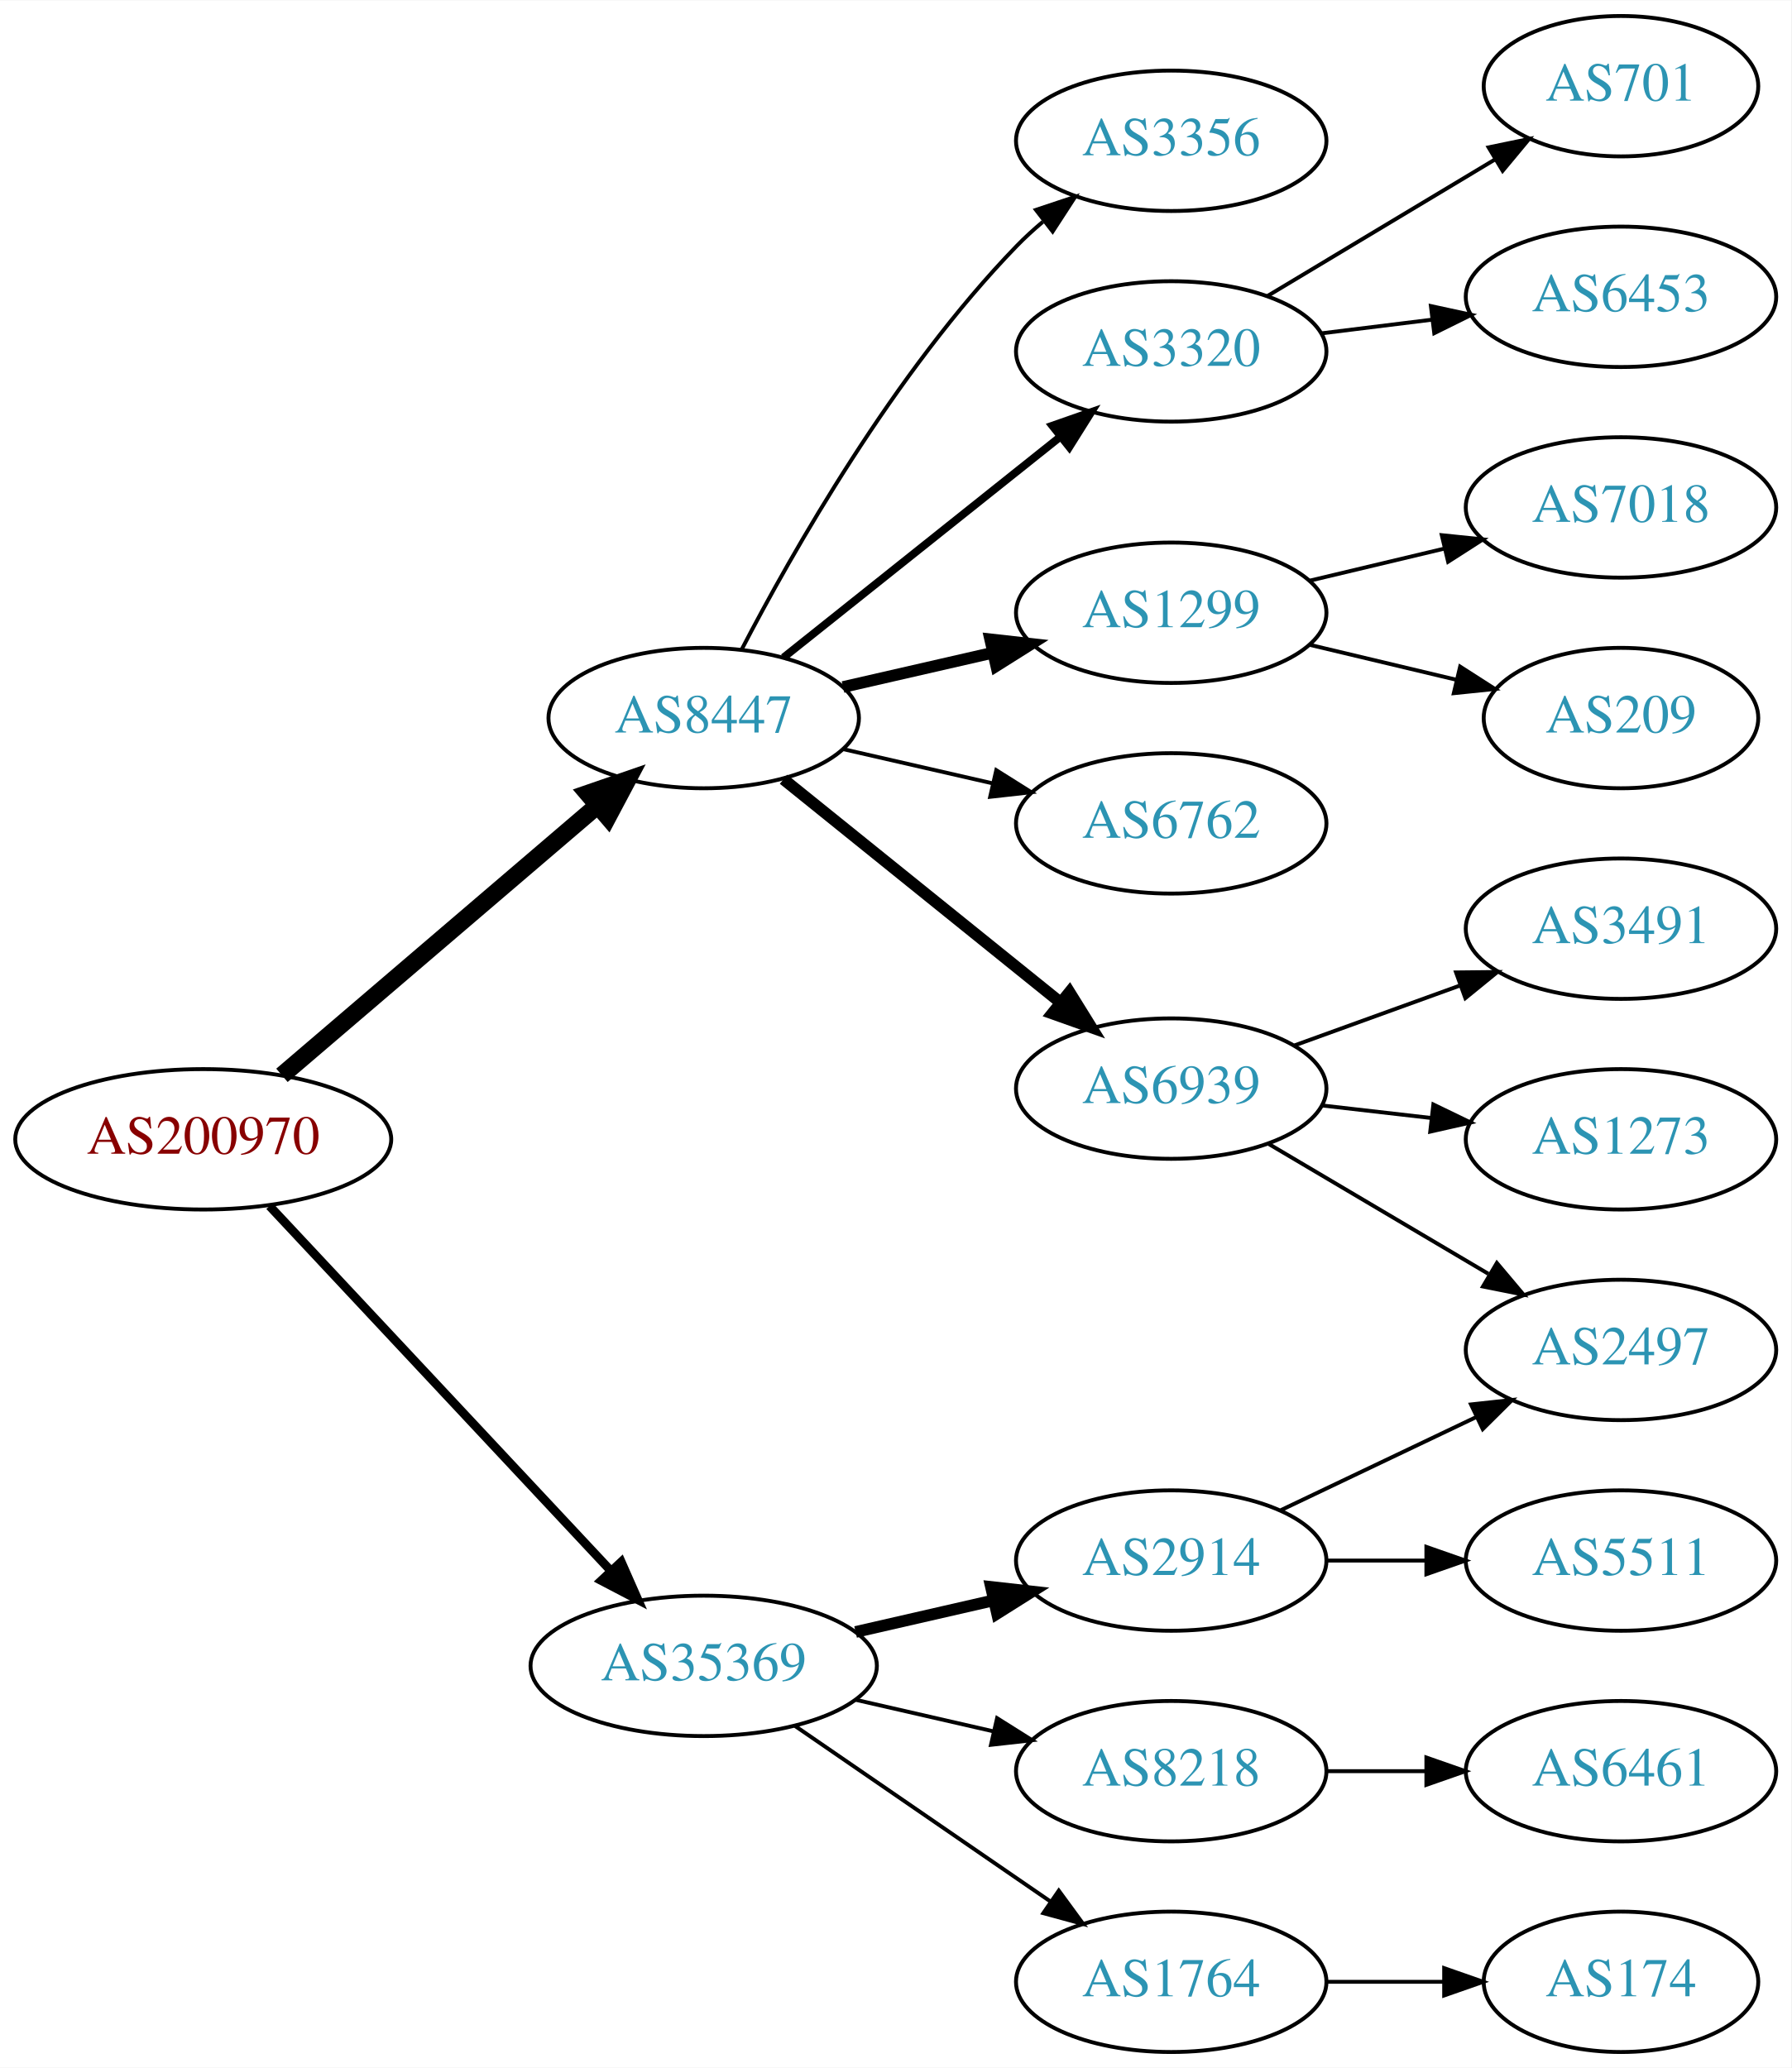
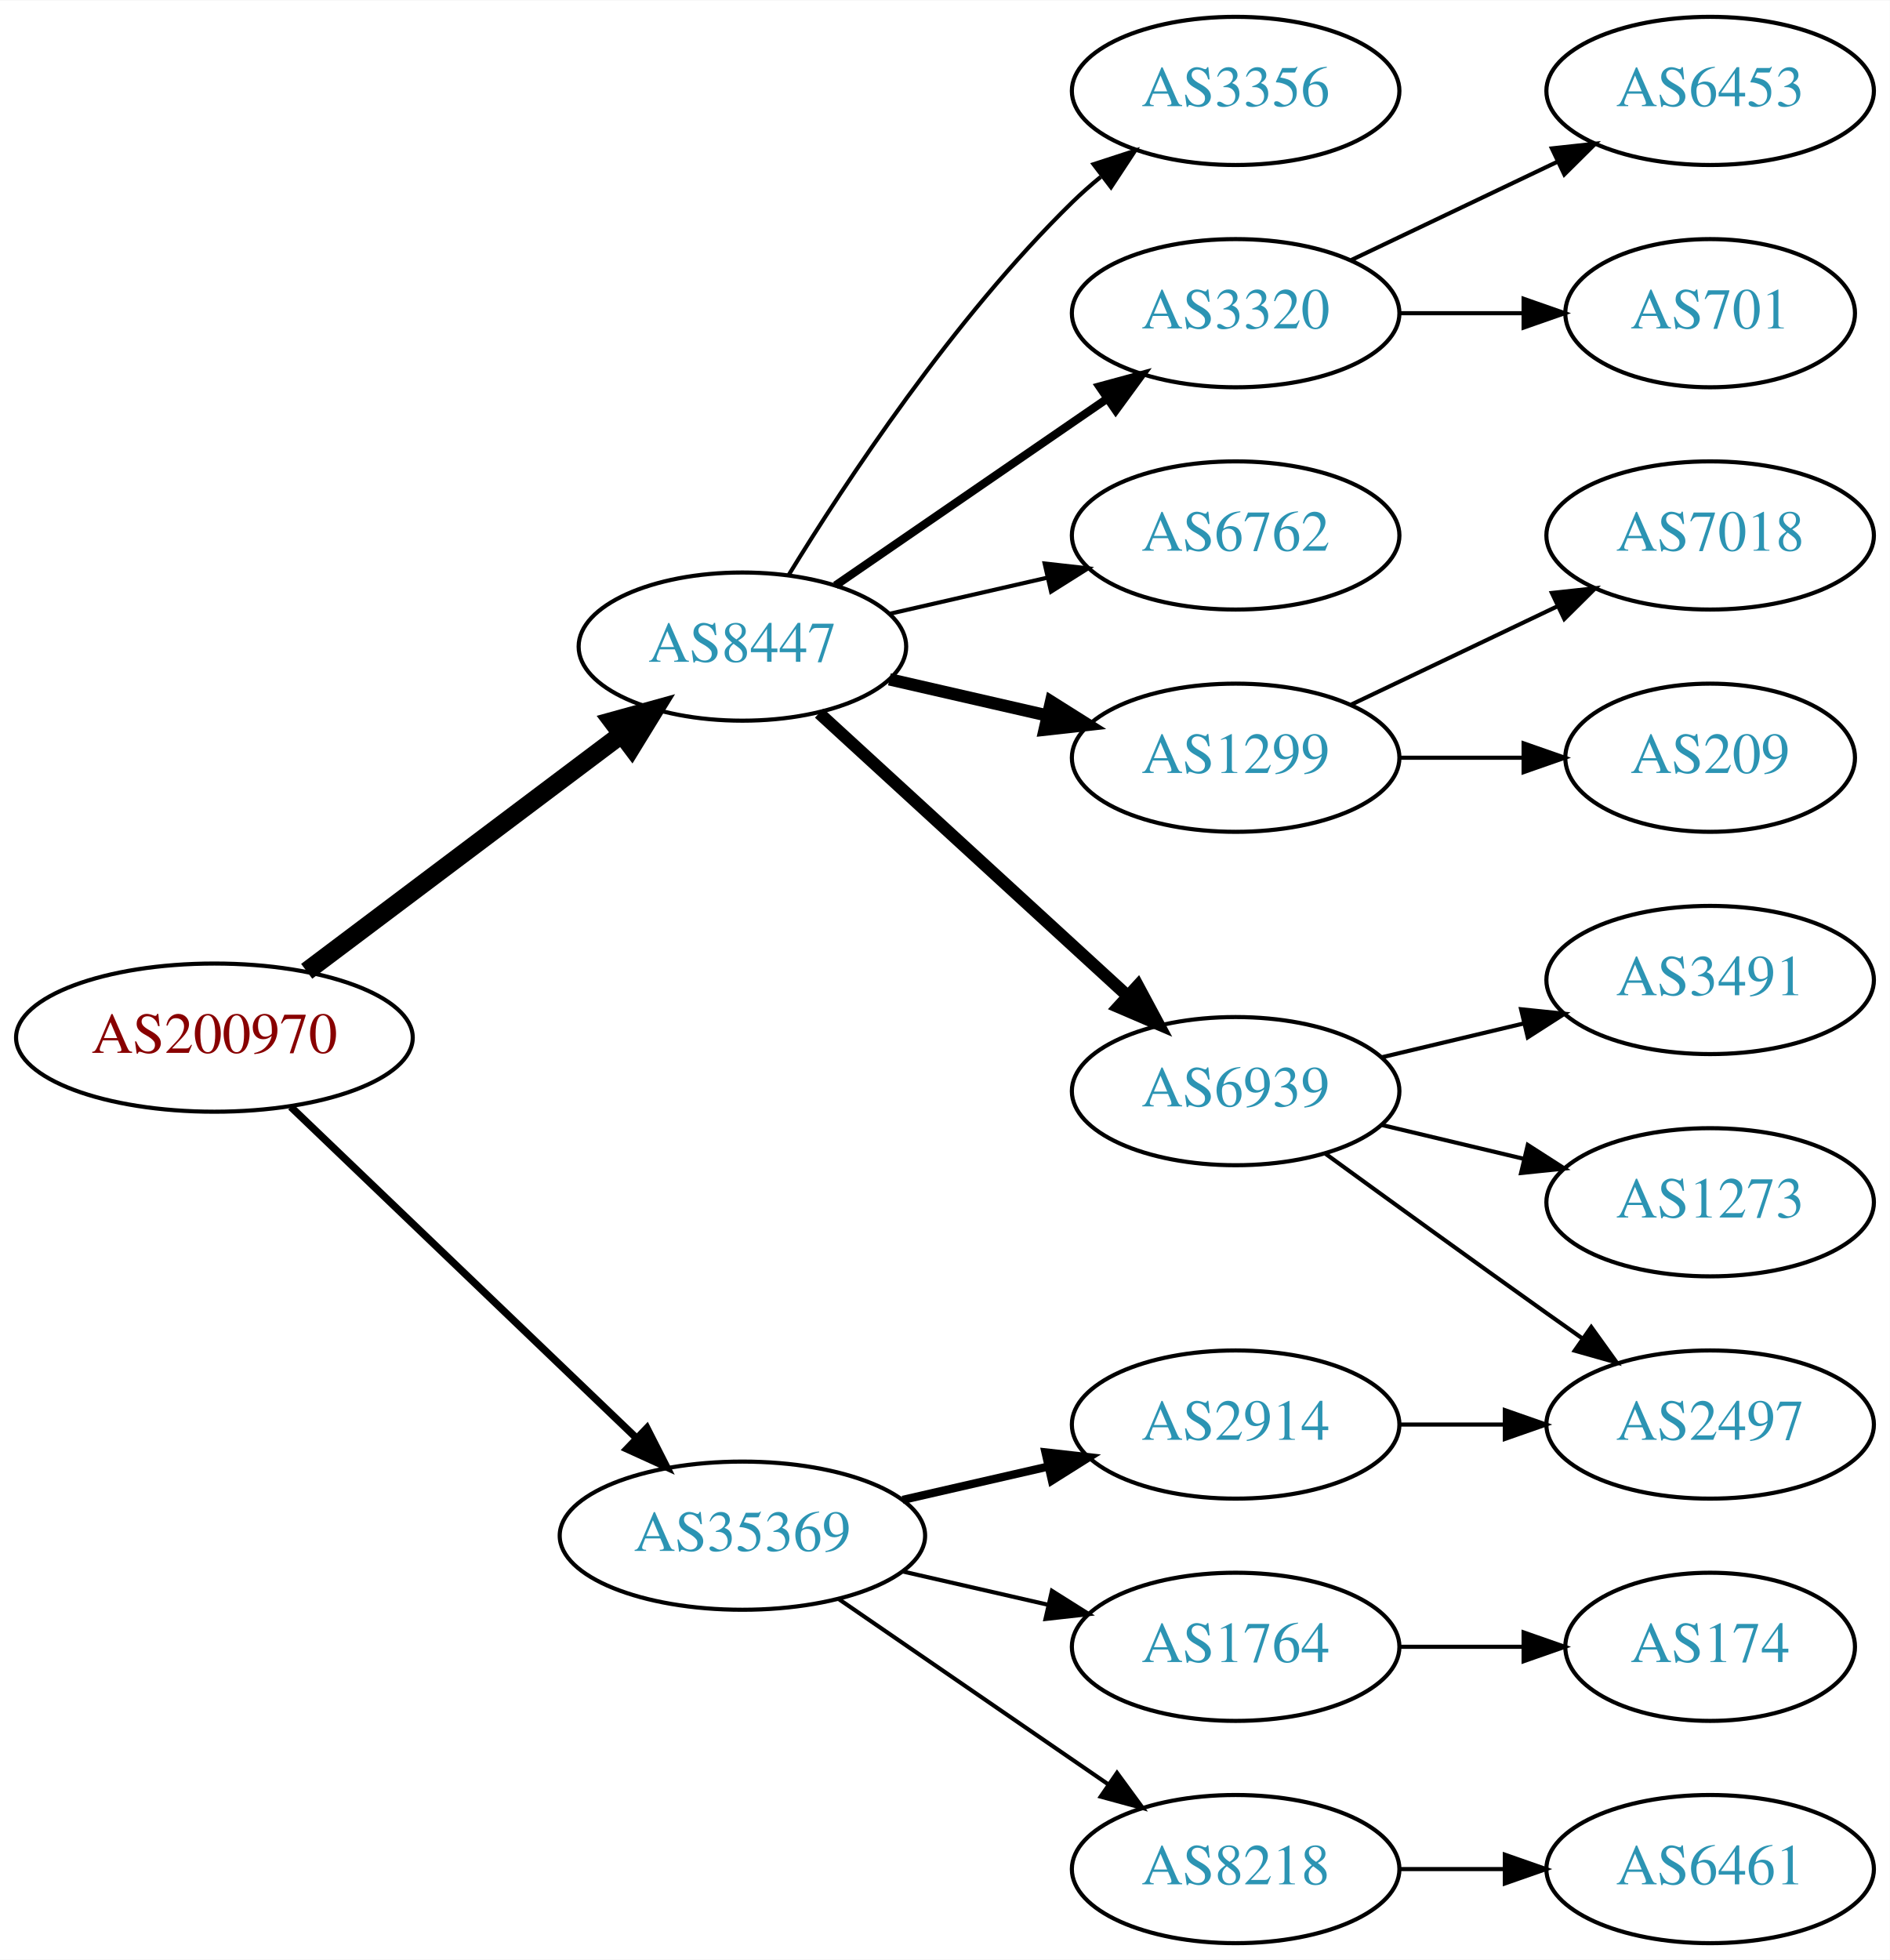
- <svg xmlns="http://www.w3.org/2000/svg" xmlns:xlink="http://www.w3.org/1999/xlink" width="459pt" height="530pt" viewBox="0.00 0.00 459.17 530.00">
-   <g id="graph0" class="graph" transform="scale(1 1) rotate(0) translate(4 526)">
-     <polygon fill="white" stroke="none" points="-4,4 -4,-526 455.17,-526 455.17,4 -4,4" />
+ <svg xmlns="http://www.w3.org/2000/svg" xmlns:xlink="http://www.w3.org/1999/xlink" width="459pt" height="476pt" viewBox="0.00 0.00 459.17 476.00">
+   <g id="graph0" class="graph" transform="scale(1 1) rotate(0) translate(4 472)">
+     <polygon fill="white" stroke="none" points="-4,4 -4,-472 455.17,-472 455.17,4 -4,4" />
    <g id="node1" class="node">
      <g id="a_node1">
        <a xlink:href="/asn/200970" xlink:title="AS200970 ~ Riepert Informationstechnologie OG [AT]">
-           <ellipse fill="#ffffff" stroke="black" cx="48.096" cy="-234" rx="48.192" ry="18" />
-           <text text-anchor="middle" x="48.096" y="-230.3" font-family="Times,serif" font-size="14.00" fill="#880000">AS200970</text>
+           <ellipse fill="#ffffff" stroke="black" cx="48.096" cy="-220" rx="48.192" ry="18" />
+           <text text-anchor="middle" x="48.096" y="-216.3" font-family="Times,serif" font-size="14.00" fill="#880000">AS200970</text>
        </a>
      </g>
    </g>
    <g id="node2" class="node">
      <g id="a_node2">
        <a xlink:href="/asn/8447" xlink:title="AS8447 ~ A1 Telekom Austria AG [AT]">
-           <ellipse fill="#ffffff" stroke="black" cx="176.388" cy="-342" rx="39.794" ry="18" />
-           <text text-anchor="middle" x="176.388" y="-338.3" font-family="Times,serif" font-size="14.00" fill="#2c94b3">AS8447</text>
+           <ellipse fill="#ffffff" stroke="black" cx="176.388" cy="-315" rx="39.794" ry="18" />
+           <text text-anchor="middle" x="176.388" y="-311.3" font-family="Times,serif" font-size="14.00" fill="#2c94b3">AS8447</text>
        </a>
      </g>
    </g>
    <g id="edge1" class="edge">
-       <path fill="none" stroke="black" stroke-width="4.5" d="M68.277,-250.403C89.851,-268.852 125.018,-298.926 149.132,-319.547" />
-       <polygon fill="black" stroke="black" stroke-width="4.5" points="146.691,-322.641 156.85,-326.148 151.809,-316.656 146.691,-322.641" />
+       <path fill="none" stroke="black" stroke-width="4.5" d="M70.519,-236.115C91.579,-251.957 123.845,-276.228 147.023,-293.664" />
+       <polygon fill="black" stroke="black" stroke-width="4.5" points="144.756,-296.885 155.114,-299.75 149.49,-290.592 144.756,-296.885" />
    </g>
    <g id="node3" class="node">
      <g id="a_node3">
        <a xlink:href="/asn/35369" xlink:title="AS35369 ~ LINZAG-TELEKOM-AS [AT]">
          <ellipse fill="#ffffff" stroke="black" cx="176.388" cy="-99" rx="44.393" ry="18" />
          <text text-anchor="middle" x="176.388" y="-95.3" font-family="Times,serif" font-size="14.00" fill="#2c94b3">AS35369</text>
        </a>
      </g>
    </g>
    <g id="edge2" class="edge">
-       <path fill="none" stroke="black" stroke-width="2.25" d="M65.091,-216.902C87.201,-193.267 127.23,-150.478 152.501,-123.464" />
-       <polygon fill="black" stroke="black" stroke-width="2.25" points="155.247,-125.653 159.522,-115.959 150.135,-120.871 155.247,-125.653" />
+       <path fill="none" stroke="black" stroke-width="1.8" d="M66.656,-203.175C88.522,-182.225 126.005,-146.314 150.74,-122.614" />
+       <polygon fill="black" stroke="black" stroke-width="1.8" points="153.177,-125.127 157.976,-115.682 148.334,-120.073 153.177,-125.127" />
    </g>
    <g id="node4" class="node">
      <g id="a_node4">
-         <a xlink:href="/asn/6762" xlink:title="AS6762 ~ TELECOM ITALIA SPARKLE S.p.A. [IT]">
-           <ellipse fill="#ffffff" stroke="black" cx="296.23" cy="-315" rx="39.794" ry="18" />
-           <text text-anchor="middle" x="296.23" y="-311.3" font-family="Times,serif" font-size="14.00" fill="#2c94b3">AS6762</text>
+         <a xlink:href="/asn/1299" xlink:title="AS1299 ~ Telia Carrier [EU]">
+           <ellipse fill="#ffffff" stroke="black" cx="296.23" cy="-288" rx="39.794" ry="18" />
+           <text text-anchor="middle" x="296.23" y="-284.3" font-family="Times,serif" font-size="14.00" fill="#2c94b3">AS1299</text>
        </a>
      </g>
    </g>
    <g id="edge3" class="edge">
-       <path fill="none" stroke="black" d="M212.107,-334.045C224.107,-331.296 237.728,-328.175 250.42,-325.267" />
-       <polygon fill="black" stroke="black" points="251.386,-328.636 260.352,-322.991 249.823,-321.813 251.386,-328.636" />
+       <path fill="none" stroke="black" stroke-width="3" d="M212.107,-307.045C224.107,-304.296 237.728,-301.175 250.42,-298.267" />
+       <polygon fill="black" stroke="black" stroke-width="3" points="251.386,-301.636 260.352,-295.991 249.823,-294.813 251.386,-301.636" />
    </g>
    <g id="node5" class="node">
      <g id="a_node5">
        <a xlink:href="/asn/6939" xlink:title="AS6939 ~ Hurricane Electric LLC [US]">
-           <ellipse fill="#ffffff" stroke="black" cx="296.23" cy="-247" rx="39.794" ry="18" />
-           <text text-anchor="middle" x="296.23" y="-243.3" font-family="Times,serif" font-size="14.00" fill="#2c94b3">AS6939</text>
+           <ellipse fill="#ffffff" stroke="black" cx="296.23" cy="-207" rx="39.794" ry="18" />
+           <text text-anchor="middle" x="296.23" y="-203.3" font-family="Times,serif" font-size="14.00" fill="#2c94b3">AS6939</text>
        </a>
      </g>
    </g>
    <g id="edge4" class="edge">
-       <path fill="none" stroke="black" stroke-width="3" d="M196.847,-326.313C216.208,-310.705 246.089,-286.615 267.842,-269.079" />
-       <polygon fill="black" stroke="black" stroke-width="3" points="270.153,-271.712 275.742,-262.711 265.76,-266.262 270.153,-271.712" />
+       <path fill="none" stroke="black" stroke-width="3" d="M195.03,-298.831C214.902,-280.618 247.365,-250.867 269.934,-230.183" />
+       <polygon fill="black" stroke="black" stroke-width="3" points="272.46,-232.616 277.467,-223.279 267.73,-227.455 272.46,-232.616" />
    </g>
    <g id="node6" class="node">
      <g id="a_node6">
        <a xlink:href="/asn/3356" xlink:title="AS3356 ~ Level 3 Parent, LLC [US]">
-           <ellipse fill="#ffffff" stroke="black" cx="296.23" cy="-490" rx="39.794" ry="18" />
-           <text text-anchor="middle" x="296.23" y="-486.3" font-family="Times,serif" font-size="14.00" fill="#2c94b3">AS3356</text>
+           <ellipse fill="#ffffff" stroke="black" cx="296.23" cy="-450" rx="39.794" ry="18" />
+           <text text-anchor="middle" x="296.23" y="-446.3" font-family="Times,serif" font-size="14.00" fill="#2c94b3">AS3356</text>
        </a>
      </g>
    </g>
    <g id="edge5" class="edge">
-       <path fill="none" stroke="black" d="M186.079,-359.501C199.039,-384.439 225.29,-430.745 256.584,-463 258.667,-465.148 260.944,-467.233 263.317,-469.229" />
-       <polygon fill="black" stroke="black" points="261.555,-472.292 271.608,-475.638 265.836,-466.753 261.555,-472.292" />
+       <path fill="none" stroke="black" d="M187.653,-332.44C201.462,-354.991 227.651,-394.722 256.584,-423 258.724,-425.092 261.041,-427.137 263.441,-429.106" />
+       <polygon fill="black" stroke="black" points="261.708,-432.185 271.782,-435.464 265.951,-426.618 261.708,-432.185" />
    </g>
    <g id="node7" class="node">
      <g id="a_node7">
        <a xlink:href="/asn/3320" xlink:title="AS3320 ~ DTAG [DE]">
-           <ellipse fill="#ffffff" stroke="black" cx="296.23" cy="-436" rx="39.794" ry="18" />
-           <text text-anchor="middle" x="296.23" y="-432.3" font-family="Times,serif" font-size="14.00" fill="#2c94b3">AS3320</text>
+           <ellipse fill="#ffffff" stroke="black" cx="296.23" cy="-396" rx="39.794" ry="18" />
+           <text text-anchor="middle" x="296.23" y="-392.3" font-family="Times,serif" font-size="14.00" fill="#2c94b3">AS3320</text>
        </a>
      </g>
    </g>
    <g id="edge6" class="edge">
-       <path fill="none" stroke="black" stroke-width="2" d="M196.847,-357.522C216.208,-372.966 246.089,-396.802 267.842,-414.153" />
-       <polygon fill="black" stroke="black" stroke-width="2" points="265.742,-416.955 275.742,-420.455 270.107,-411.483 265.742,-416.955" />
+       <path fill="none" stroke="black" stroke-width="2" d="M199.002,-329.857C217.49,-342.565 244.304,-360.995 264.934,-375.175" />
+       <polygon fill="black" stroke="black" stroke-width="2" points="263.13,-378.183 273.354,-380.963 267.096,-372.414 263.13,-378.183" />
    </g>
    <g id="node8" class="node">
      <g id="a_node8">
-         <a xlink:href="/asn/1299" xlink:title="AS1299 ~ Telia Carrier [EU]">
-           <ellipse fill="#ffffff" stroke="black" cx="296.23" cy="-369" rx="39.794" ry="18" />
-           <text text-anchor="middle" x="296.23" y="-365.3" font-family="Times,serif" font-size="14.00" fill="#2c94b3">AS1299</text>
+         <a xlink:href="/asn/6762" xlink:title="AS6762 ~ TELECOM ITALIA SPARKLE S.p.A. [IT]">
+           <ellipse fill="#ffffff" stroke="black" cx="296.23" cy="-342" rx="39.794" ry="18" />
+           <text text-anchor="middle" x="296.23" y="-338.3" font-family="Times,serif" font-size="14.00" fill="#2c94b3">AS6762</text>
        </a>
      </g>
    </g>
    <g id="edge7" class="edge">
-       <path fill="none" stroke="black" stroke-width="3" d="M212.107,-349.955C224.107,-352.704 237.728,-355.825 250.42,-358.733" />
-       <polygon fill="black" stroke="black" stroke-width="3" points="249.823,-362.187 260.352,-361.009 251.386,-355.364 249.823,-362.187" />
+       <path fill="none" stroke="black" d="M212.107,-322.955C224.107,-325.704 237.728,-328.825 250.42,-331.733" />
+       <polygon fill="black" stroke="black" points="249.823,-335.187 260.352,-334.009 251.386,-328.364 249.823,-335.187" />
    </g>
    <g id="node16" class="node">
      <g id="a_node16">
-         <a xlink:href="/asn/1764" xlink:title="AS1764 ~ NEXTLAYER-AS [AT]">
-           <ellipse fill="#ffffff" stroke="black" cx="296.23" cy="-18" rx="39.794" ry="18" />
-           <text text-anchor="middle" x="296.23" y="-14.3" font-family="Times,serif" font-size="14.00" fill="#2c94b3">AS1764</text>
-         </a>
-       </g>
-     </g>
-     <g id="edge15" class="edge">
-       <path fill="none" stroke="black" d="M199.83,-83.574C218.412,-70.802 244.972,-52.545 265.352,-38.537" />
-       <polygon fill="black" stroke="black" points="267.408,-41.371 273.666,-32.822 263.443,-35.602 267.408,-41.371" />
-     </g>
-     <g id="node17" class="node">
-       <g id="a_node17">
        <a xlink:href="/asn/2914" xlink:title="AS2914 ~ NTT America, Inc. [US]">
          <ellipse fill="#ffffff" stroke="black" cx="296.23" cy="-126" rx="39.794" ry="18" />
          <text text-anchor="middle" x="296.23" y="-122.3" font-family="Times,serif" font-size="14.00" fill="#2c94b3">AS2914</text>
        </a>
      </g>
    </g>
+     <g id="edge15" class="edge">
+       <path fill="none" stroke="black" stroke-width="2" d="M215.322,-107.692C226.563,-110.267 238.976,-113.111 250.599,-115.774" />
+       <polygon fill="black" stroke="black" stroke-width="2" points="250.031,-119.235 260.56,-118.057 251.595,-112.412 250.031,-119.235" />
+     </g>
+     <g id="node17" class="node">
+       <g id="a_node17">
+         <a xlink:href="/asn/1764" xlink:title="AS1764 ~ NEXTLAYER-AS [AT]">
+           <ellipse fill="#ffffff" stroke="black" cx="296.23" cy="-72" rx="39.794" ry="18" />
+           <text text-anchor="middle" x="296.23" y="-68.3" font-family="Times,serif" font-size="14.00" fill="#2c94b3">AS1764</text>
+         </a>
+       </g>
+     </g>
    <g id="edge16" class="edge">
-       <path fill="none" stroke="black" stroke-width="3" d="M215.322,-107.692C226.563,-110.267 238.976,-113.111 250.599,-115.774" />
-       <polygon fill="black" stroke="black" stroke-width="3" points="250.031,-119.235 260.56,-118.057 251.595,-112.412 250.031,-119.235" />
+       <path fill="none" stroke="black" d="M215.322,-90.308C226.563,-87.733 238.976,-84.889 250.599,-82.226" />
+       <polygon fill="black" stroke="black" points="251.595,-85.588 260.56,-79.944 250.031,-78.765 251.595,-85.588" />
    </g>
    <g id="node18" class="node">
      <g id="a_node18">
        <a xlink:href="/asn/8218" xlink:title="AS8218 ~ legacy Neotelecoms [FR]">
-           <ellipse fill="#ffffff" stroke="black" cx="296.23" cy="-72" rx="39.794" ry="18" />
-           <text text-anchor="middle" x="296.23" y="-68.3" font-family="Times,serif" font-size="14.00" fill="#2c94b3">AS8218</text>
+           <ellipse fill="#ffffff" stroke="black" cx="296.23" cy="-18" rx="39.794" ry="18" />
+           <text text-anchor="middle" x="296.23" y="-14.3" font-family="Times,serif" font-size="14.00" fill="#2c94b3">AS8218</text>
        </a>
      </g>
    </g>
    <g id="edge17" class="edge">
-       <path fill="none" stroke="black" d="M215.322,-90.308C226.563,-87.733 238.976,-84.889 250.599,-82.226" />
-       <polygon fill="black" stroke="black" points="251.595,-85.588 260.56,-79.944 250.031,-78.765 251.595,-85.588" />
+       <path fill="none" stroke="black" d="M199.83,-83.574C218.412,-70.802 244.972,-52.545 265.352,-38.537" />
+       <polygon fill="black" stroke="black" points="267.408,-41.371 273.666,-32.822 263.443,-35.602 267.408,-41.371" />
+     </g>
+     <g id="node12" class="node">
+       <g id="a_node12">
+         <a xlink:href="/asn/209" xlink:title="AS209 ~ CenturyLink Communications, LLC [US]">
+           <ellipse fill="#ffffff" stroke="black" cx="411.523" cy="-288" rx="35.194" ry="18" />
+           <text text-anchor="middle" x="411.523" y="-284.3" font-family="Times,serif" font-size="14.00" fill="#2c94b3">AS209</text>
+         </a>
+       </g>
+     </g>
+     <g id="edge11" class="edge">
+       <path fill="none" stroke="black" d="M335.902,-288C345.608,-288 356.098,-288 366.061,-288" />
+       <polygon fill="black" stroke="black" points="366.198,-291.5 376.198,-288 366.198,-284.5 366.198,-291.5" />
+     </g>
+     <g id="node13" class="node">
+       <g id="a_node13">
+         <a xlink:href="/asn/7018" xlink:title="AS7018 ~ AT&amp;T Services, Inc. [US]">
+           <ellipse fill="#ffffff" stroke="black" cx="411.523" cy="-342" rx="39.794" ry="18" />
+           <text text-anchor="middle" x="411.523" y="-338.3" font-family="Times,serif" font-size="14.00" fill="#2c94b3">AS7018</text>
+         </a>
+       </g>
+     </g>
+     <g id="edge12" class="edge">
+       <path fill="none" stroke="black" d="M324.367,-300.934C339.361,-308.081 358.182,-317.052 374.405,-324.785" />
+       <polygon fill="black" stroke="black" points="373.075,-328.028 383.608,-329.171 376.087,-321.709 373.075,-328.028" />
    </g>
    <g id="node9" class="node">
      <g id="a_node9">
-         <a xlink:href="/asn/3491" xlink:title="AS3491 ~ PCCW Global, Inc. [US]">
-           <ellipse fill="#ffffff" stroke="black" cx="411.523" cy="-288" rx="39.794" ry="18" />
-           <text text-anchor="middle" x="411.523" y="-284.3" font-family="Times,serif" font-size="14.00" fill="#2c94b3">AS3491</text>
+         <a xlink:href="/asn/1273" xlink:title="AS1273 ~ Vodafone Group PLC [EU]">
+           <ellipse fill="#ffffff" stroke="black" cx="411.523" cy="-180" rx="39.794" ry="18" />
+           <text text-anchor="middle" x="411.523" y="-176.3" font-family="Times,serif" font-size="14.00" fill="#2c94b3">AS1273</text>
        </a>
      </g>
    </g>
    <g id="edge8" class="edge">
-       <path fill="none" stroke="black" d="M327.889,-258.095C340.861,-262.79 356.155,-268.324 370.035,-273.348" />
-       <polygon fill="black" stroke="black" points="369.246,-276.784 379.84,-276.896 371.628,-270.202 369.246,-276.784" />
+       <path fill="none" stroke="black" d="M331.837,-198.752C342.709,-196.162 354.863,-193.265 366.305,-190.538" />
+       <polygon fill="black" stroke="black" points="367.212,-193.92 376.128,-188.197 365.589,-187.111 367.212,-193.92" />
    </g>
    <g id="node10" class="node">
      <g id="a_node10">
-         <a xlink:href="/asn/1273" xlink:title="AS1273 ~ Vodafone Group PLC [EU]">
-           <ellipse fill="#ffffff" stroke="black" cx="411.523" cy="-234" rx="39.794" ry="18" />
-           <text text-anchor="middle" x="411.523" y="-230.3" font-family="Times,serif" font-size="14.00" fill="#2c94b3">AS1273</text>
+         <a xlink:href="/asn/2497" xlink:title="AS2497 ~ Internet Initiative Japan Inc. [JP]">
+           <ellipse fill="#ffffff" stroke="black" cx="411.523" cy="-126" rx="39.794" ry="18" />
+           <text text-anchor="middle" x="411.523" y="-122.3" font-family="Times,serif" font-size="14.00" fill="#2c94b3">AS2497</text>
        </a>
      </g>
    </g>
    <g id="edge9" class="edge">
-       <path fill="none" stroke="black" d="M334.955,-242.671C343.937,-241.641 353.635,-240.528 362.993,-239.454" />
-       <polygon fill="black" stroke="black" points="363.427,-242.927 372.963,-238.31 362.629,-235.973 363.427,-242.927" />
+       <path fill="none" stroke="black" d="M318.078,-191.778C333.012,-180.909 353.626,-165.975 371.877,-153 374.697,-150.995 377.64,-148.915 380.588,-146.841" />
+       <polygon fill="black" stroke="black" points="382.634,-149.681 388.813,-141.074 378.616,-143.95 382.634,-149.681" />
    </g>
    <g id="node11" class="node">
      <g id="a_node11">
-         <a xlink:href="/asn/2497" xlink:title="AS2497 ~ Internet Initiative Japan Inc. [JP]">
-           <ellipse fill="#ffffff" stroke="black" cx="411.523" cy="-180" rx="39.794" ry="18" />
-           <text text-anchor="middle" x="411.523" y="-176.3" font-family="Times,serif" font-size="14.00" fill="#2c94b3">AS2497</text>
+         <a xlink:href="/asn/3491" xlink:title="AS3491 ~ PCCW Global, Inc. [US]">
+           <ellipse fill="#ffffff" stroke="black" cx="411.523" cy="-234" rx="39.794" ry="18" />
+           <text text-anchor="middle" x="411.523" y="-230.3" font-family="Times,serif" font-size="14.00" fill="#2c94b3">AS3491</text>
        </a>
      </g>
    </g>
    <g id="edge10" class="edge">
-       <path fill="none" stroke="black" d="M321.257,-232.791C337.629,-223.109 359.516,-210.165 377.52,-199.518" />
-       <polygon fill="black" stroke="black" points="379.705,-202.292 386.531,-194.188 376.142,-196.266 379.705,-202.292" />
-     </g>
-     <g id="node12" class="node">
-       <g id="a_node12">
+       <path fill="none" stroke="black" d="M331.837,-215.248C342.709,-217.838 354.863,-220.735 366.305,-223.462" />
+       <polygon fill="black" stroke="black" points="365.589,-226.889 376.128,-225.803 367.212,-220.08 365.589,-226.889" />
+     </g>
+     <g id="node14" class="node">
+       <g id="a_node14">
        <a xlink:href="/asn/701" xlink:title="AS701 ~ UUNET [US]">
-           <ellipse fill="#ffffff" stroke="black" cx="411.523" cy="-504" rx="35.194" ry="18" />
-           <text text-anchor="middle" x="411.523" y="-500.3" font-family="Times,serif" font-size="14.00" fill="#2c94b3">AS701</text>
-         </a>
-       </g>
-     </g>
-     <g id="edge11" class="edge">
-       <path fill="none" stroke="black" d="M320.98,-450.255C337.931,-460.429 360.897,-474.214 379.326,-485.275" />
-       <polygon fill="black" stroke="black" points="377.587,-488.313 387.962,-490.459 381.189,-482.311 377.587,-488.313" />
-     </g>
-     <g id="node13" class="node">
-       <g id="a_node13">
+           <ellipse fill="#ffffff" stroke="black" cx="411.523" cy="-396" rx="35.194" ry="18" />
+           <text text-anchor="middle" x="411.523" y="-392.3" font-family="Times,serif" font-size="14.00" fill="#2c94b3">AS701</text>
+         </a>
+       </g>
+     </g>
+     <g id="edge13" class="edge">
+       <path fill="none" stroke="black" d="M335.902,-396C345.608,-396 356.098,-396 366.061,-396" />
+       <polygon fill="black" stroke="black" points="366.198,-399.5 376.198,-396 366.198,-392.5 366.198,-399.5" />
+     </g>
+     <g id="node15" class="node">
+       <g id="a_node15">
        <a xlink:href="/asn/6453" xlink:title="AS6453 ~ TATA COMMUNICATIONS (AMERICA) INC [US]">
          <ellipse fill="#ffffff" stroke="black" cx="411.523" cy="-450" rx="39.794" ry="18" />
          <text text-anchor="middle" x="411.523" y="-446.3" font-family="Times,serif" font-size="14.00" fill="#2c94b3">AS6453</text>
        </a>
      </g>
    </g>
-     <g id="edge12" class="edge">
-       <path fill="none" stroke="black" d="M334.64,-440.623C343.728,-441.746 353.566,-442.962 363.05,-444.134" />
-       <polygon fill="black" stroke="black" points="362.798,-447.629 373.152,-445.382 363.657,-440.682 362.798,-447.629" />
-     </g>
-     <g id="node14" class="node">
-       <g id="a_node14">
-         <a xlink:href="/asn/7018" xlink:title="AS7018 ~ AT&amp;T Services, Inc. [US]">
-           <ellipse fill="#ffffff" stroke="black" cx="411.523" cy="-396" rx="39.794" ry="18" />
-           <text text-anchor="middle" x="411.523" y="-392.3" font-family="Times,serif" font-size="14.00" fill="#2c94b3">AS7018</text>
-         </a>
-       </g>
-     </g>
-     <g id="edge13" class="edge">
-       <path fill="none" stroke="black" d="M331.837,-377.248C342.709,-379.838 354.863,-382.735 366.305,-385.462" />
-       <polygon fill="black" stroke="black" points="365.589,-388.889 376.128,-387.803 367.212,-382.08 365.589,-388.889" />
-     </g>
-     <g id="node15" class="node">
-       <g id="a_node15">
-         <a xlink:href="/asn/209" xlink:title="AS209 ~ CenturyLink Communications, LLC [US]">
-           <ellipse fill="#ffffff" stroke="black" cx="411.523" cy="-342" rx="35.194" ry="18" />
-           <text text-anchor="middle" x="411.523" y="-338.3" font-family="Times,serif" font-size="14.00" fill="#2c94b3">AS209</text>
-         </a>
-       </g>
-     </g>
    <g id="edge14" class="edge">
-       <path fill="none" stroke="black" d="M331.837,-360.752C343.632,-357.942 356.937,-354.771 369.204,-351.847" />
-       <polygon fill="black" stroke="black" points="370.293,-355.186 379.209,-349.463 368.67,-348.376 370.293,-355.186" />
+       <path fill="none" stroke="black" d="M324.367,-408.934C339.361,-416.081 358.182,-425.052 374.405,-432.785" />
+       <polygon fill="black" stroke="black" points="373.075,-436.028 383.608,-437.171 376.087,-429.709 373.075,-436.028" />
+     </g>
+     <g id="edge18" class="edge">
+       <path fill="none" stroke="black" d="M335.902,-126C344.105,-126 352.869,-126 361.401,-126" />
+       <polygon fill="black" stroke="black" points="361.641,-129.5 371.641,-126 361.641,-122.5 361.641,-129.5" />
    </g>
    <g id="node19" class="node">
      <g id="a_node19">
        <a xlink:href="/asn/174" xlink:title="AS174 ~ Cogent Communications [US]">
-           <ellipse fill="#ffffff" stroke="black" cx="411.523" cy="-18" rx="35.194" ry="18" />
-           <text text-anchor="middle" x="411.523" y="-14.3" font-family="Times,serif" font-size="14.00" fill="#2c94b3">AS174</text>
-         </a>
-       </g>
-     </g>
-     <g id="edge18" class="edge">
-       <path fill="none" stroke="black" d="M335.902,-18C345.608,-18 356.098,-18 366.061,-18" />
-       <polygon fill="black" stroke="black" points="366.198,-21.5 376.198,-18 366.198,-14.5 366.198,-21.5" />
+           <ellipse fill="#ffffff" stroke="black" cx="411.523" cy="-72" rx="35.194" ry="18" />
+           <text text-anchor="middle" x="411.523" y="-68.3" font-family="Times,serif" font-size="14.00" fill="#2c94b3">AS174</text>
+         </a>
+       </g>
    </g>
    <g id="edge19" class="edge">
-       <path fill="none" stroke="black" d="M324.367,-138.934C339.361,-146.081 358.182,-155.052 374.405,-162.785" />
-       <polygon fill="black" stroke="black" points="373.075,-166.028 383.608,-167.171 376.087,-159.709 373.075,-166.028" />
+       <path fill="none" stroke="black" d="M335.902,-72C345.608,-72 356.098,-72 366.061,-72" />
+       <polygon fill="black" stroke="black" points="366.198,-75.5 376.198,-72 366.198,-68.5 366.198,-75.5" />
    </g>
    <g id="node20" class="node">
      <g id="a_node20">
-         <a xlink:href="/asn/5511" xlink:title="AS5511 ~ Orange S.A. [FR]">
-           <ellipse fill="#ffffff" stroke="black" cx="411.523" cy="-126" rx="39.794" ry="18" />
-           <text text-anchor="middle" x="411.523" y="-122.3" font-family="Times,serif" font-size="14.00" fill="#2c94b3">AS5511</text>
+         <a xlink:href="/asn/6461" xlink:title="AS6461 ~ ZAYO-6461 [US]">
+           <ellipse fill="#ffffff" stroke="black" cx="411.523" cy="-18" rx="39.794" ry="18" />
+           <text text-anchor="middle" x="411.523" y="-14.3" font-family="Times,serif" font-size="14.00" fill="#2c94b3">AS6461</text>
        </a>
      </g>
    </g>
    <g id="edge20" class="edge">
-       <path fill="none" stroke="black" d="M335.902,-126C344.105,-126 352.869,-126 361.401,-126" />
-       <polygon fill="black" stroke="black" points="361.641,-129.5 371.641,-126 361.641,-122.5 361.641,-129.5" />
-     </g>
-     <g id="node21" class="node">
-       <g id="a_node21">
-         <a xlink:href="/asn/6461" xlink:title="AS6461 ~ ZAYO-6461 [US]">
-           <ellipse fill="#ffffff" stroke="black" cx="411.523" cy="-72" rx="39.794" ry="18" />
-           <text text-anchor="middle" x="411.523" y="-68.3" font-family="Times,serif" font-size="14.00" fill="#2c94b3">AS6461</text>
-         </a>
-       </g>
-     </g>
-     <g id="edge21" class="edge">
-       <path fill="none" stroke="black" d="M335.902,-72C344.105,-72 352.869,-72 361.401,-72" />
-       <polygon fill="black" stroke="black" points="361.641,-75.5 371.641,-72 361.641,-68.5 361.641,-75.5" />
+       <path fill="none" stroke="black" d="M335.902,-18C344.105,-18 352.869,-18 361.401,-18" />
+       <polygon fill="black" stroke="black" points="361.641,-21.5 371.641,-18 361.641,-14.5 361.641,-21.5" />
    </g>
  </g>
</svg>
